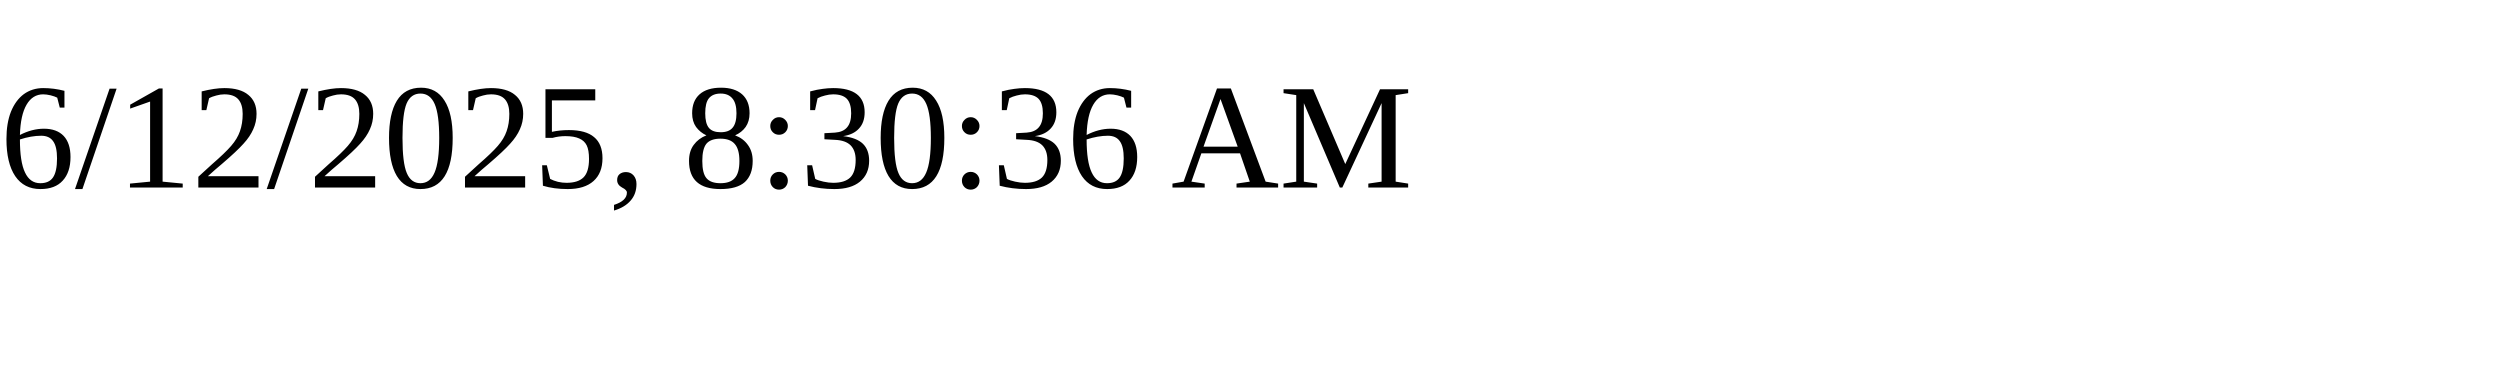
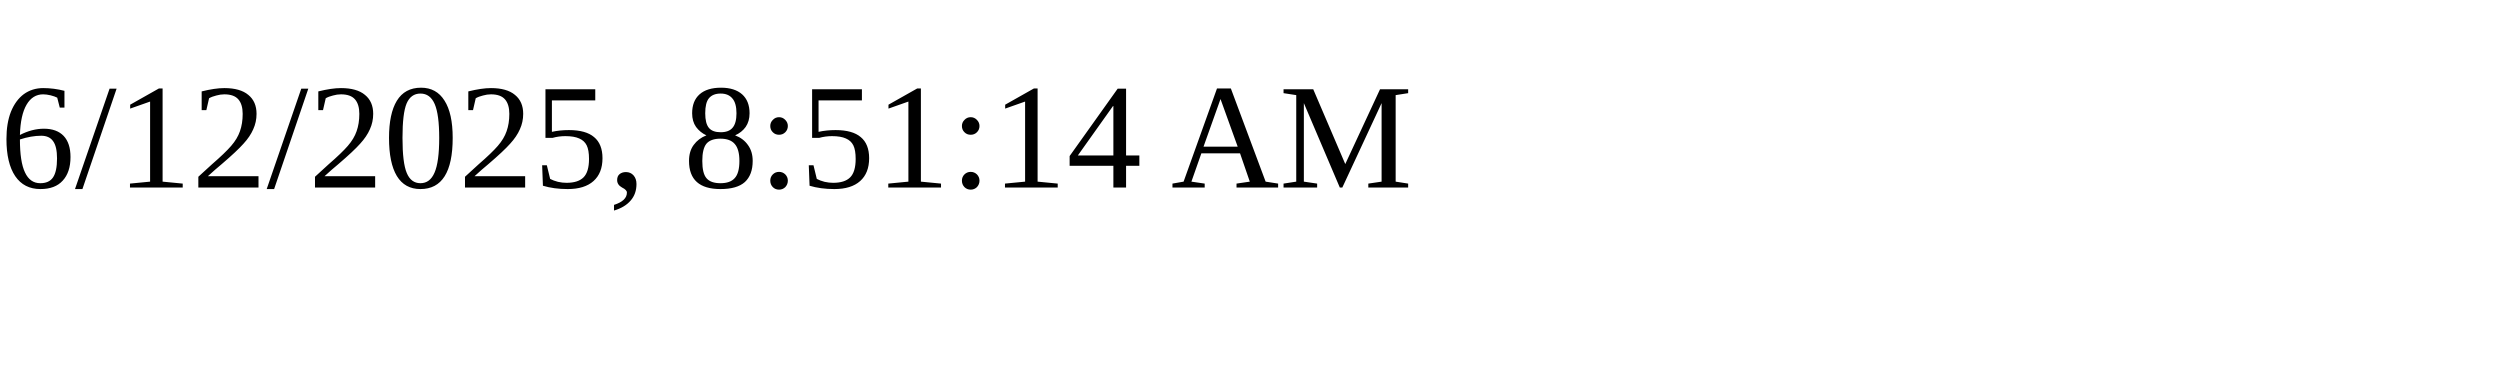
<svg xmlns="http://www.w3.org/2000/svg" height="30" width="200">
-   <text x="0" y="15">6/12/2025, 8:30:36 AM</text>
+   <text x="0" y="15">6/12/2025, 8:51:14 AM</text>
</svg>
